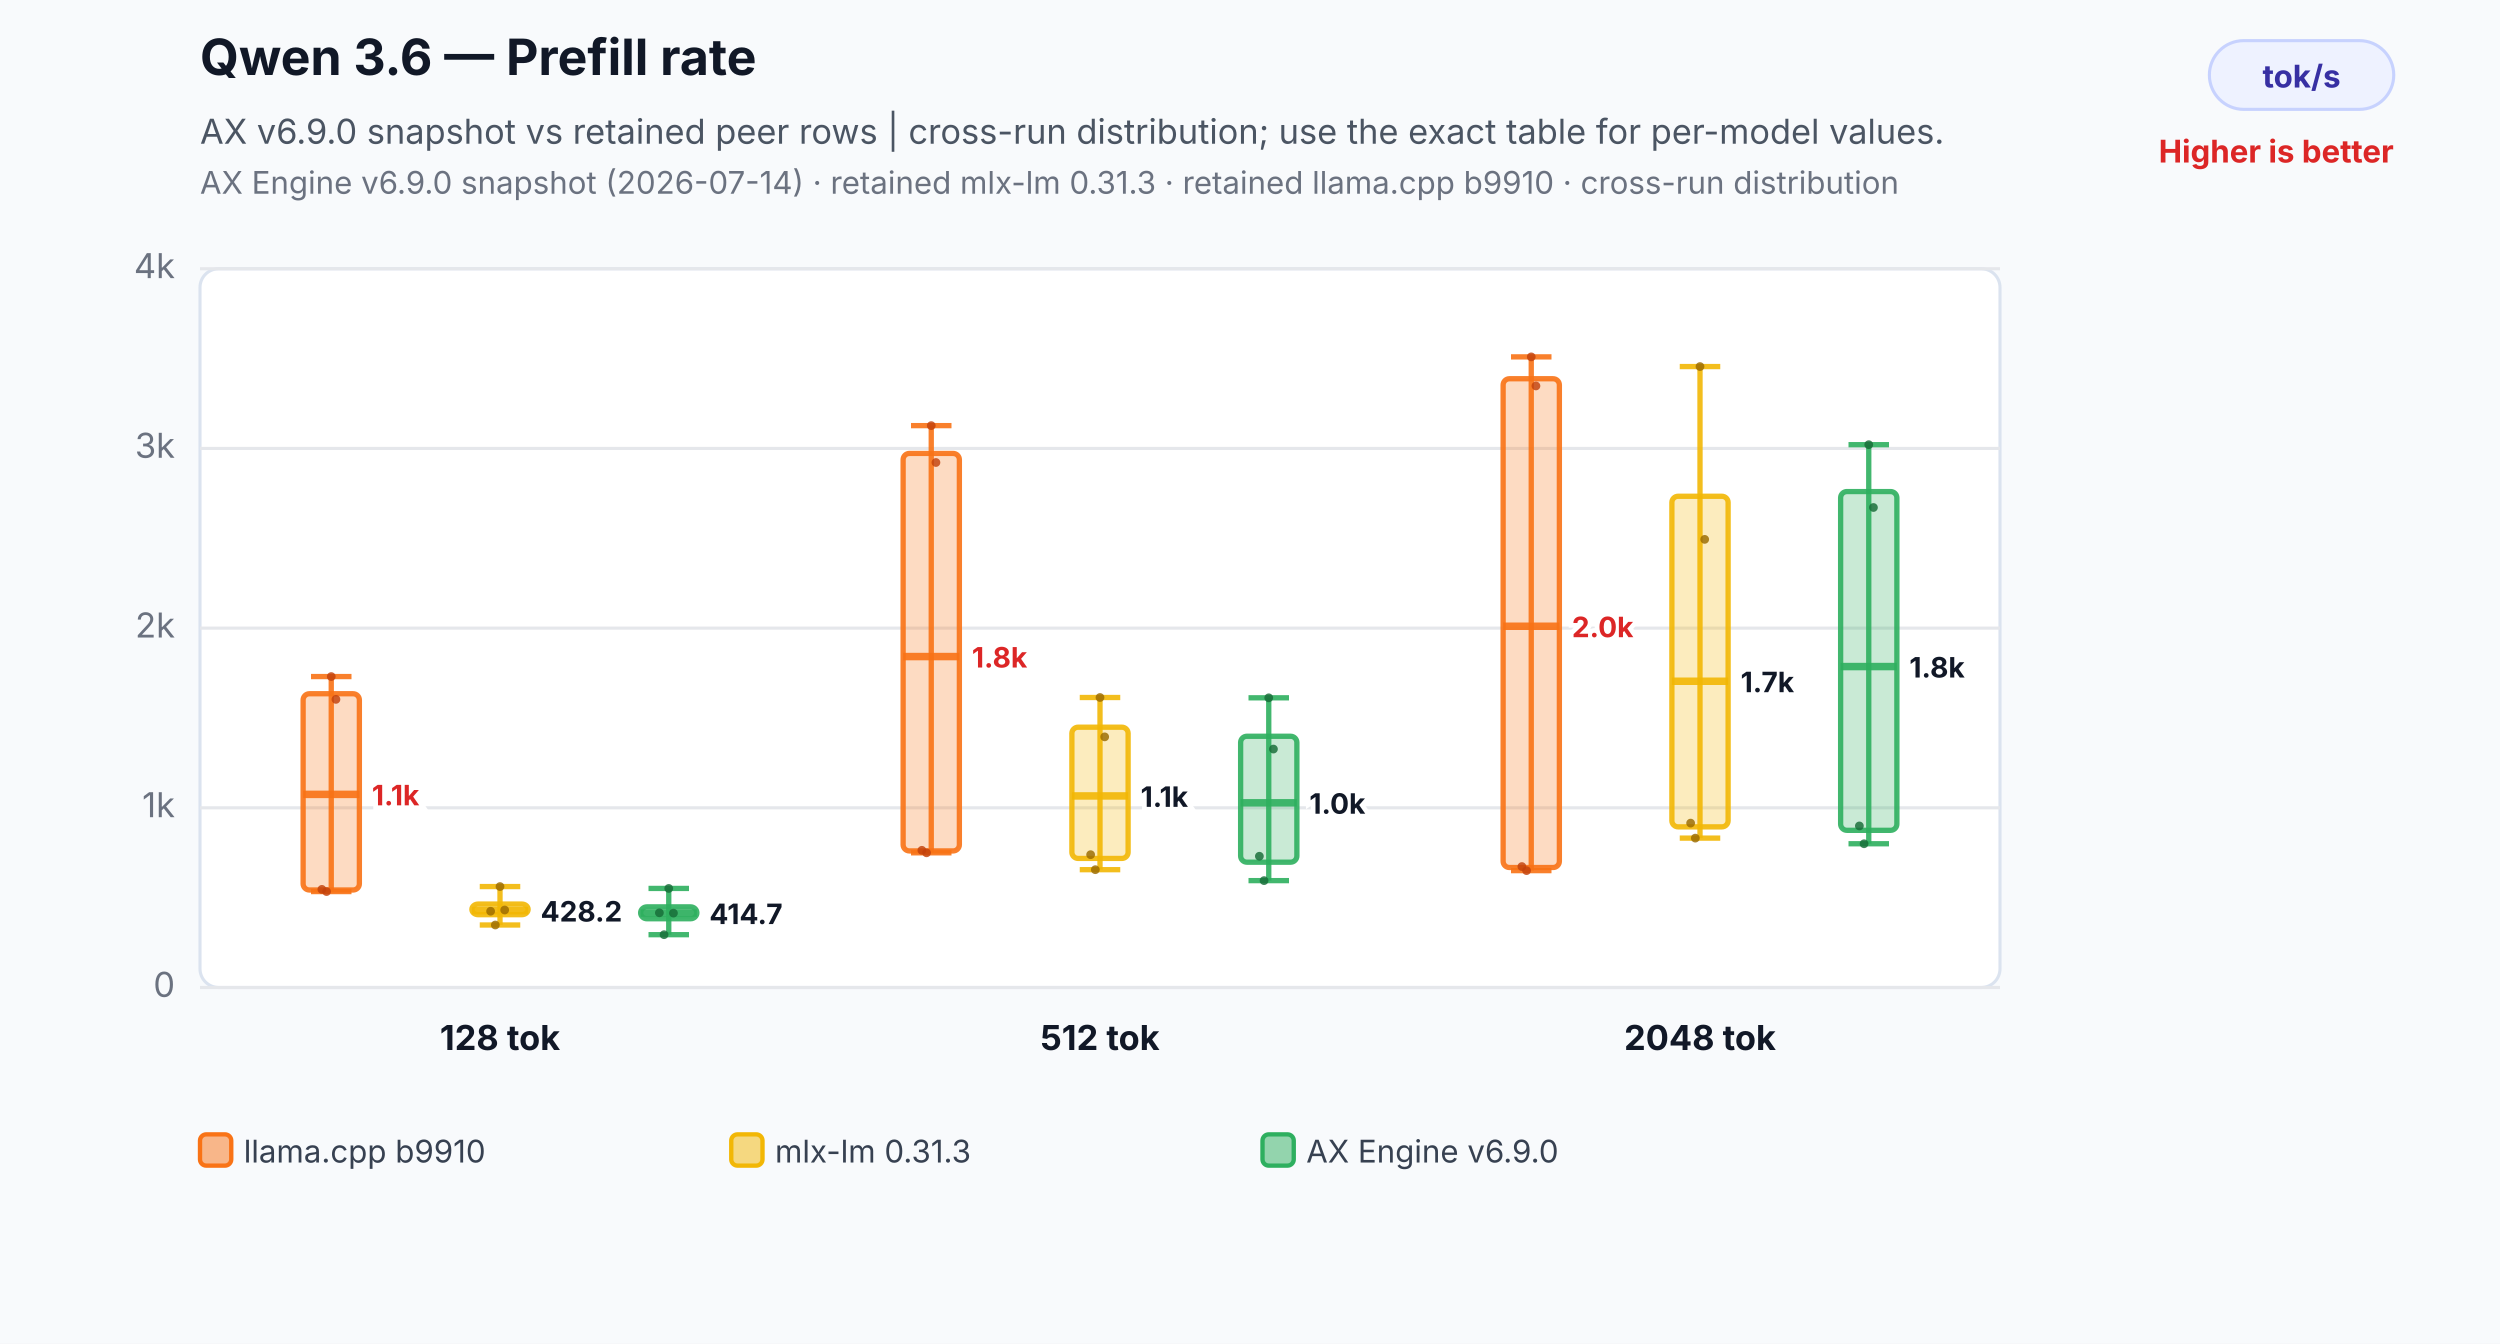
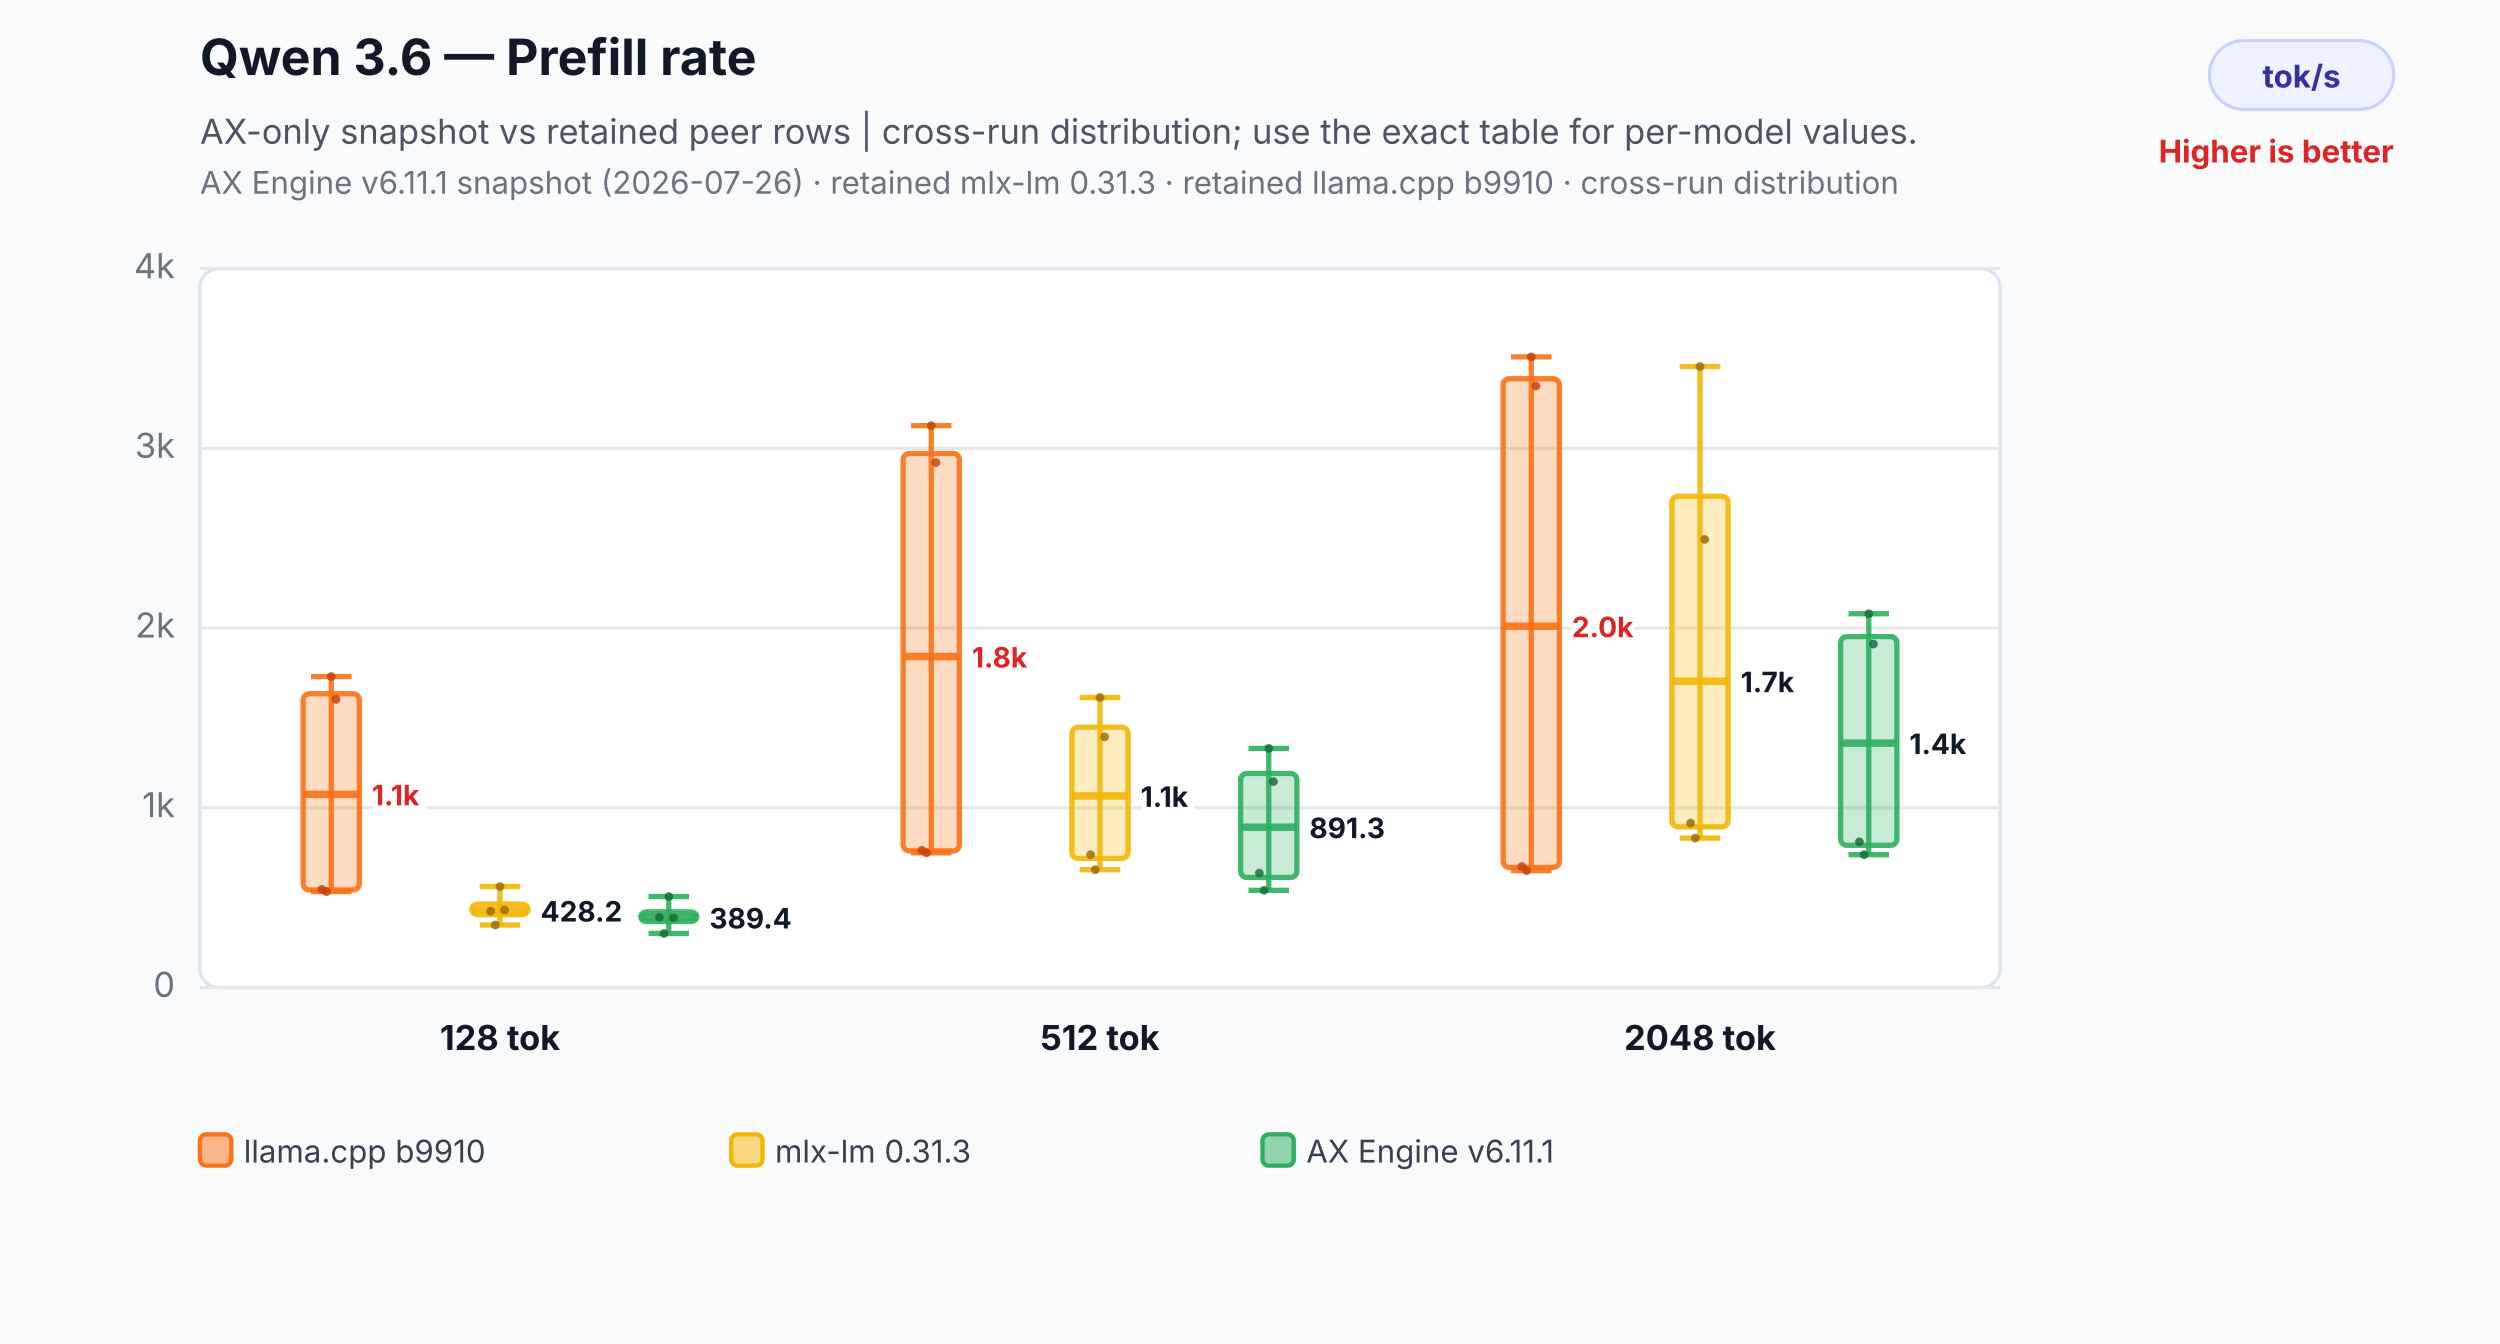
<svg xmlns="http://www.w3.org/2000/svg" width="800" height="430" viewBox="0 0 800 430" role="img" aria-labelledby="title desc">
  <rect width="800" height="430" fill="#f8fafc" />
  <text x="64" y="24" font-family="Inter,Segoe UI,Arial,sans-serif" font-size="16" font-weight="700" fill="#111827">Qwen 3.6 — Prefill rate</text>
-   <text x="64" y="46" font-family="Inter,Segoe UI,Arial,sans-serif" font-size="11" fill="#4b5563">AX v6.9.0 snapshot vs retained peer rows | cross-run distribution; use the exact table for per-model values.</text>
-   <text x="64" y="62" font-family="Inter,Segoe UI,Arial,sans-serif" font-size="10" fill="#6b7280">AX Engine v6.9.0 snapshot (2026-07-14) · retained mlx-lm 0.31.3 · retained llama.cpp b9910 · cross-run distribution</text>
+   <text x="64" y="46" font-family="Inter,Segoe UI,Arial,sans-serif" font-size="11" fill="#4b5563">AX-only snapshot vs retained peer rows | cross-run distribution; use the exact table for per-model values.</text>
+   <text x="64" y="62" font-family="Inter,Segoe UI,Arial,sans-serif" font-size="10" fill="#6b7280">AX Engine v6.11.1 snapshot (2026-07-26) · retained mlx-lm 0.31.3 · retained llama.cpp b9910 · cross-run distribution</text>
  <rect x="707" y="13" width="59" height="22" rx="11" fill="#eef2ff" stroke="#c7d2fe" />
  <text x="736.5" y="28" text-anchor="middle" font-family="Inter,Segoe UI,Arial,sans-serif" font-size="10" font-weight="700" fill="#3730a3">tok/s</text>
  <text x="766" y="52" text-anchor="end" font-family="Inter,Segoe UI,Arial,sans-serif" font-size="10" font-weight="700" fill="#dc2626">Higher is better</text>
  <rect x="64" y="86" width="576" height="230" rx="6" fill="#ffffff" stroke="#dbe3ef" />
  <line x1="64" y1="316.0" x2="640" y2="316.0" stroke="#e5e7eb" stroke-width="1" />
  <text x="56" y="319.0" text-anchor="end" font-family="Inter,Segoe UI,Arial,sans-serif" font-size="11" fill="#6b7280">0</text>
  <line x1="64" y1="258.5" x2="640" y2="258.5" stroke="#e5e7eb" stroke-width="1" />
  <text x="56" y="261.5" text-anchor="end" font-family="Inter,Segoe UI,Arial,sans-serif" font-size="11" fill="#6b7280">1k</text>
  <line x1="64" y1="201.0" x2="640" y2="201.0" stroke="#e5e7eb" stroke-width="1" />
  <text x="56" y="204.0" text-anchor="end" font-family="Inter,Segoe UI,Arial,sans-serif" font-size="11" fill="#6b7280">2k</text>
  <line x1="64" y1="143.5" x2="640" y2="143.5" stroke="#e5e7eb" stroke-width="1" />
  <text x="56" y="146.5" text-anchor="end" font-family="Inter,Segoe UI,Arial,sans-serif" font-size="11" fill="#6b7280">3k</text>
  <line x1="64" y1="86.0" x2="640" y2="86.0" stroke="#e5e7eb" stroke-width="1" />
  <text x="56" y="89.0" text-anchor="end" font-family="Inter,Segoe UI,Arial,sans-serif" font-size="11" fill="#6b7280">4k</text>
  <line x1="106" y1="216.5" x2="106" y2="285.3" stroke="#f97316" stroke-opacity="0.9" stroke-width="1.7" />
  <line x1="99.52" y1="216.5" x2="112.48" y2="216.5" stroke="#f97316" stroke-opacity="0.9" stroke-width="1.7" />
  <line x1="99.52" y1="285.3" x2="112.48" y2="285.3" stroke="#f97316" stroke-opacity="0.9" stroke-width="1.7" />
  <rect x="97" y="222.0" width="18" height="62.8" rx="2" fill="#f97316" fill-opacity="0.26" stroke="#f97316" stroke-opacity="0.9" stroke-width="1.7" />
  <line x1="97" y1="254.2" x2="115" y2="254.2" stroke="#f97316" stroke-opacity="0.9" stroke-width="2.4" />
  <text x="119" y="257.7" text-anchor="start" font-family="Inter,Segoe UI,Arial,sans-serif" font-size="9" font-weight="700" fill="#dc2626" stroke="#ffffff" stroke-width="3" paint-order="stroke">1.1k</text>
  <circle cx="103" cy="284.6" r="1.4" fill="#c2410c" fill-opacity="0.82" />
  <circle cx="104.5" cy="285.3" r="1.4" fill="#c2410c" fill-opacity="0.82" />
  <circle cx="106" cy="216.5" r="1.4" fill="#c2410c" fill-opacity="0.82" />
  <circle cx="107.5" cy="223.8" r="1.4" fill="#c2410c" fill-opacity="0.82" />
  <line x1="160" y1="283.7" x2="160" y2="296.0" stroke="#f2b705" stroke-opacity="0.9" stroke-width="1.7" />
  <line x1="153.52" y1="283.7" x2="166.48" y2="283.7" stroke="#f2b705" stroke-opacity="0.9" stroke-width="1.7" />
  <line x1="153.52" y1="296.0" x2="166.48" y2="296.0" stroke="#f2b705" stroke-opacity="0.9" stroke-width="1.7" />
  <rect x="151" y="289.3" width="18" height="3.4" rx="2" fill="#f2b705" fill-opacity="0.26" stroke="#f2b705" stroke-opacity="0.9" stroke-width="1.7" />
  <line x1="151" y1="291.4" x2="169" y2="291.4" stroke="#f2b705" stroke-opacity="0.9" stroke-width="2.4" />
  <text x="173" y="294.9" text-anchor="start" font-family="Inter,Segoe UI,Arial,sans-serif" font-size="9" font-weight="700" fill="#111827" stroke="#ffffff" stroke-width="3" paint-order="stroke">428.2</text>
  <circle cx="157" cy="291.6" r="1.4" fill="#9a6a00" fill-opacity="0.82" />
  <circle cx="158.5" cy="296.0" r="1.4" fill="#9a6a00" fill-opacity="0.82" />
  <circle cx="160" cy="283.7" r="1.4" fill="#9a6a00" fill-opacity="0.82" />
  <circle cx="161.5" cy="291.2" r="1.4" fill="#9a6a00" fill-opacity="0.82" />
-   <line x1="214" y1="284.3" x2="214" y2="299.1" stroke="#2eaf5f" stroke-opacity="0.9" stroke-width="1.7" />
-   <line x1="207.52" y1="284.3" x2="220.48" y2="284.3" stroke="#2eaf5f" stroke-opacity="0.9" stroke-width="1.7" />
-   <line x1="207.52" y1="299.1" x2="220.48" y2="299.1" stroke="#2eaf5f" stroke-opacity="0.9" stroke-width="1.7" />
-   <rect x="205" y="290.2" width="18" height="3.8" rx="2" fill="#2eaf5f" fill-opacity="0.26" stroke="#2eaf5f" stroke-opacity="0.9" stroke-width="1.7" />
-   <line x1="205" y1="292.2" x2="223" y2="292.2" stroke="#2eaf5f" stroke-opacity="0.9" stroke-width="2.4" />
-   <text x="227" y="295.7" text-anchor="start" font-family="Inter,Segoe UI,Arial,sans-serif" font-size="9" font-weight="700" fill="#111827" stroke="#ffffff" stroke-width="3" paint-order="stroke">414.7</text>
-   <circle cx="211" cy="292.1" r="1.4" fill="#176c37" fill-opacity="0.82" />
-   <circle cx="212.5" cy="299.1" r="1.4" fill="#176c37" fill-opacity="0.82" />
-   <circle cx="214" cy="284.3" r="1.4" fill="#176c37" fill-opacity="0.82" />
-   <circle cx="215.5" cy="292.2" r="1.4" fill="#176c37" fill-opacity="0.82" />
+   <line x1="214" y1="286.9" x2="214" y2="298.7" stroke="#2eaf5f" stroke-opacity="0.9" stroke-width="1.7" />
+   <line x1="207.52" y1="286.9" x2="220.48" y2="286.9" stroke="#2eaf5f" stroke-opacity="0.9" stroke-width="1.7" />
+   <line x1="207.52" y1="298.7" x2="220.48" y2="298.7" stroke="#2eaf5f" stroke-opacity="0.9" stroke-width="1.7" />
+   <rect x="205" y="291.8" width="18" height="3.1" rx="2" fill="#2eaf5f" fill-opacity="0.26" stroke="#2eaf5f" stroke-opacity="0.9" stroke-width="1.7" />
+   <line x1="205" y1="293.6" x2="223" y2="293.6" stroke="#2eaf5f" stroke-opacity="0.9" stroke-width="2.4" />
+   <text x="227" y="297.1" text-anchor="start" font-family="Inter,Segoe UI,Arial,sans-serif" font-size="9" font-weight="700" fill="#111827" stroke="#ffffff" stroke-width="3" paint-order="stroke">389.4</text>
+   <circle cx="211" cy="293.5" r="1.4" fill="#176c37" fill-opacity="0.82" />
+   <circle cx="212.5" cy="298.7" r="1.4" fill="#176c37" fill-opacity="0.82" />
+   <circle cx="214" cy="286.9" r="1.4" fill="#176c37" fill-opacity="0.82" />
+   <circle cx="215.5" cy="293.7" r="1.4" fill="#176c37" fill-opacity="0.82" />
  <text x="160" y="336" text-anchor="middle" font-family="Inter,Segoe UI,Arial,sans-serif" font-size="11" font-weight="700" fill="#111827">128 tok</text>
  <line x1="298" y1="136.2" x2="298" y2="272.9" stroke="#f97316" stroke-opacity="0.9" stroke-width="1.7" />
  <line x1="291.52" y1="136.2" x2="304.48" y2="136.2" stroke="#f97316" stroke-opacity="0.9" stroke-width="1.7" />
  <line x1="291.52" y1="272.9" x2="304.48" y2="272.9" stroke="#f97316" stroke-opacity="0.9" stroke-width="1.7" />
  <rect x="289" y="145.1" width="18" height="127.2" rx="2" fill="#f97316" fill-opacity="0.26" stroke="#f97316" stroke-opacity="0.9" stroke-width="1.7" />
  <line x1="289" y1="210.1" x2="307" y2="210.1" stroke="#f97316" stroke-opacity="0.9" stroke-width="2.4" />
  <text x="311" y="213.6" text-anchor="start" font-family="Inter,Segoe UI,Arial,sans-serif" font-size="9" font-weight="700" fill="#dc2626" stroke="#ffffff" stroke-width="3" paint-order="stroke">1.8k</text>
  <circle cx="295" cy="272.1" r="1.4" fill="#c2410c" fill-opacity="0.82" />
  <circle cx="296.5" cy="272.9" r="1.4" fill="#c2410c" fill-opacity="0.82" />
  <circle cx="298" cy="136.2" r="1.4" fill="#c2410c" fill-opacity="0.82" />
  <circle cx="299.5" cy="148.0" r="1.4" fill="#c2410c" fill-opacity="0.82" />
  <line x1="352" y1="223.2" x2="352" y2="278.3" stroke="#f2b705" stroke-opacity="0.9" stroke-width="1.7" />
  <line x1="345.52" y1="223.2" x2="358.48" y2="223.2" stroke="#f2b705" stroke-opacity="0.9" stroke-width="1.7" />
  <line x1="345.52" y1="278.3" x2="358.48" y2="278.3" stroke="#f2b705" stroke-opacity="0.9" stroke-width="1.7" />
  <rect x="343" y="232.7" width="18" height="42.0" rx="2" fill="#f2b705" fill-opacity="0.26" stroke="#f2b705" stroke-opacity="0.9" stroke-width="1.7" />
  <line x1="343" y1="254.7" x2="361" y2="254.7" stroke="#f2b705" stroke-opacity="0.9" stroke-width="2.4" />
  <text x="365" y="258.2" text-anchor="start" font-family="Inter,Segoe UI,Arial,sans-serif" font-size="9" font-weight="700" fill="#111827" stroke="#ffffff" stroke-width="3" paint-order="stroke">1.1k</text>
  <circle cx="349" cy="273.5" r="1.4" fill="#9a6a00" fill-opacity="0.82" />
  <circle cx="350.5" cy="278.3" r="1.4" fill="#9a6a00" fill-opacity="0.82" />
  <circle cx="352" cy="223.2" r="1.4" fill="#9a6a00" fill-opacity="0.82" />
  <circle cx="353.5" cy="235.8" r="1.4" fill="#9a6a00" fill-opacity="0.82" />
-   <line x1="406" y1="223.3" x2="406" y2="281.8" stroke="#2eaf5f" stroke-opacity="0.9" stroke-width="1.7" />
-   <line x1="399.52" y1="223.3" x2="412.48" y2="223.3" stroke="#2eaf5f" stroke-opacity="0.9" stroke-width="1.7" />
-   <line x1="399.52" y1="281.8" x2="412.48" y2="281.8" stroke="#2eaf5f" stroke-opacity="0.9" stroke-width="1.7" />
-   <rect x="397" y="235.6" width="18" height="40.3" rx="2" fill="#2eaf5f" fill-opacity="0.26" stroke="#2eaf5f" stroke-opacity="0.9" stroke-width="1.7" />
-   <line x1="397" y1="256.9" x2="415" y2="256.9" stroke="#2eaf5f" stroke-opacity="0.9" stroke-width="2.4" />
-   <text x="419" y="260.4" text-anchor="start" font-family="Inter,Segoe UI,Arial,sans-serif" font-size="9" font-weight="700" fill="#111827" stroke="#ffffff" stroke-width="3" paint-order="stroke">1.0k</text>
-   <circle cx="403" cy="274.0" r="1.4" fill="#176c37" fill-opacity="0.82" />
-   <circle cx="404.5" cy="281.8" r="1.4" fill="#176c37" fill-opacity="0.82" />
-   <circle cx="406" cy="223.3" r="1.4" fill="#176c37" fill-opacity="0.82" />
-   <circle cx="407.5" cy="239.7" r="1.4" fill="#176c37" fill-opacity="0.82" />
+   <line x1="406" y1="239.5" x2="406" y2="284.9" stroke="#2eaf5f" stroke-opacity="0.9" stroke-width="1.7" />
+   <line x1="399.52" y1="239.5" x2="412.48" y2="239.5" stroke="#2eaf5f" stroke-opacity="0.9" stroke-width="1.7" />
+   <line x1="399.52" y1="284.9" x2="412.48" y2="284.9" stroke="#2eaf5f" stroke-opacity="0.9" stroke-width="1.7" />
+   <rect x="397" y="247.5" width="18" height="33.3" rx="2" fill="#2eaf5f" fill-opacity="0.26" stroke="#2eaf5f" stroke-opacity="0.9" stroke-width="1.7" />
+   <line x1="397" y1="264.7" x2="415" y2="264.7" stroke="#2eaf5f" stroke-opacity="0.9" stroke-width="2.4" />
+   <text x="419" y="268.2" text-anchor="start" font-family="Inter,Segoe UI,Arial,sans-serif" font-size="9" font-weight="700" fill="#111827" stroke="#ffffff" stroke-width="3" paint-order="stroke">891.3</text>
+   <circle cx="403" cy="279.4" r="1.4" fill="#176c37" fill-opacity="0.82" />
+   <circle cx="404.5" cy="284.9" r="1.4" fill="#176c37" fill-opacity="0.82" />
+   <circle cx="406" cy="239.5" r="1.4" fill="#176c37" fill-opacity="0.82" />
+   <circle cx="407.5" cy="250.1" r="1.4" fill="#176c37" fill-opacity="0.82" />
  <text x="352" y="336" text-anchor="middle" font-family="Inter,Segoe UI,Arial,sans-serif" font-size="11" font-weight="700" fill="#111827">512 tok</text>
  <line x1="490" y1="114.2" x2="490" y2="278.6" stroke="#f97316" stroke-opacity="0.9" stroke-width="1.7" />
  <line x1="483.52" y1="114.2" x2="496.48" y2="114.2" stroke="#f97316" stroke-opacity="0.9" stroke-width="1.7" />
  <line x1="483.52" y1="278.6" x2="496.48" y2="278.6" stroke="#f97316" stroke-opacity="0.9" stroke-width="1.7" />
  <rect x="481" y="121.2" width="18" height="156.4" rx="2" fill="#f97316" fill-opacity="0.26" stroke="#f97316" stroke-opacity="0.9" stroke-width="1.7" />
  <line x1="481" y1="200.4" x2="499" y2="200.4" stroke="#f97316" stroke-opacity="0.9" stroke-width="2.4" />
  <text x="503" y="203.9" text-anchor="start" font-family="Inter,Segoe UI,Arial,sans-serif" font-size="9" font-weight="700" fill="#dc2626" stroke="#ffffff" stroke-width="3" paint-order="stroke">2.0k</text>
  <circle cx="487" cy="277.3" r="1.4" fill="#c2410c" fill-opacity="0.82" />
  <circle cx="488.5" cy="278.6" r="1.4" fill="#c2410c" fill-opacity="0.82" />
  <circle cx="490" cy="114.2" r="1.4" fill="#c2410c" fill-opacity="0.82" />
  <circle cx="491.5" cy="123.5" r="1.4" fill="#c2410c" fill-opacity="0.82" />
  <line x1="544" y1="117.3" x2="544" y2="268.2" stroke="#f2b705" stroke-opacity="0.9" stroke-width="1.7" />
  <line x1="537.52" y1="117.3" x2="550.48" y2="117.3" stroke="#f2b705" stroke-opacity="0.9" stroke-width="1.7" />
  <line x1="537.52" y1="268.2" x2="550.48" y2="268.2" stroke="#f2b705" stroke-opacity="0.9" stroke-width="1.7" />
  <rect x="535" y="158.8" width="18" height="105.8" rx="2" fill="#f2b705" fill-opacity="0.26" stroke="#f2b705" stroke-opacity="0.9" stroke-width="1.7" />
  <line x1="535" y1="218.0" x2="553" y2="218.0" stroke="#f2b705" stroke-opacity="0.9" stroke-width="2.4" />
  <text x="557" y="221.5" text-anchor="start" font-family="Inter,Segoe UI,Arial,sans-serif" font-size="9" font-weight="700" fill="#111827" stroke="#ffffff" stroke-width="3" paint-order="stroke">1.7k</text>
  <circle cx="541" cy="263.4" r="1.4" fill="#9a6a00" fill-opacity="0.82" />
  <circle cx="542.5" cy="268.2" r="1.4" fill="#9a6a00" fill-opacity="0.82" />
  <circle cx="544" cy="117.3" r="1.4" fill="#9a6a00" fill-opacity="0.82" />
  <circle cx="545.5" cy="172.6" r="1.4" fill="#9a6a00" fill-opacity="0.82" />
-   <line x1="598" y1="142.3" x2="598" y2="270.0" stroke="#2eaf5f" stroke-opacity="0.9" stroke-width="1.7" />
-   <line x1="591.52" y1="142.3" x2="604.48" y2="142.3" stroke="#2eaf5f" stroke-opacity="0.9" stroke-width="1.7" />
-   <line x1="591.52" y1="270.0" x2="604.48" y2="270.0" stroke="#2eaf5f" stroke-opacity="0.9" stroke-width="1.7" />
-   <rect x="589" y="157.3" width="18" height="108.4" rx="2" fill="#2eaf5f" fill-opacity="0.26" stroke="#2eaf5f" stroke-opacity="0.9" stroke-width="1.7" />
-   <line x1="589" y1="213.3" x2="607" y2="213.3" stroke="#2eaf5f" stroke-opacity="0.9" stroke-width="2.4" />
-   <text x="611" y="216.8" text-anchor="start" font-family="Inter,Segoe UI,Arial,sans-serif" font-size="9" font-weight="700" fill="#111827" stroke="#ffffff" stroke-width="3" paint-order="stroke">1.8k</text>
-   <circle cx="595" cy="264.3" r="1.4" fill="#176c37" fill-opacity="0.82" />
-   <circle cx="596.5" cy="270.0" r="1.4" fill="#176c37" fill-opacity="0.82" />
-   <circle cx="598" cy="142.3" r="1.4" fill="#176c37" fill-opacity="0.82" />
-   <circle cx="599.5" cy="162.4" r="1.4" fill="#176c37" fill-opacity="0.82" />
+   <line x1="598" y1="196.4" x2="598" y2="273.5" stroke="#2eaf5f" stroke-opacity="0.9" stroke-width="1.7" />
+   <line x1="591.52" y1="196.4" x2="604.48" y2="196.4" stroke="#2eaf5f" stroke-opacity="0.9" stroke-width="1.7" />
+   <line x1="591.52" y1="273.5" x2="604.48" y2="273.5" stroke="#2eaf5f" stroke-opacity="0.9" stroke-width="1.7" />
+   <rect x="589" y="203.7" width="18" height="66.8" rx="2" fill="#2eaf5f" fill-opacity="0.26" stroke="#2eaf5f" stroke-opacity="0.9" stroke-width="1.7" />
+   <line x1="589" y1="237.8" x2="607" y2="237.8" stroke="#2eaf5f" stroke-opacity="0.9" stroke-width="2.4" />
+   <text x="611" y="241.3" text-anchor="start" font-family="Inter,Segoe UI,Arial,sans-serif" font-size="9" font-weight="700" fill="#111827" stroke="#ffffff" stroke-width="3" paint-order="stroke">1.4k</text>
+   <circle cx="595" cy="269.4" r="1.4" fill="#176c37" fill-opacity="0.82" />
+   <circle cx="596.5" cy="273.5" r="1.4" fill="#176c37" fill-opacity="0.82" />
+   <circle cx="598" cy="196.4" r="1.4" fill="#176c37" fill-opacity="0.82" />
+   <circle cx="599.5" cy="206.1" r="1.4" fill="#176c37" fill-opacity="0.82" />
  <text x="544" y="336" text-anchor="middle" font-family="Inter,Segoe UI,Arial,sans-serif" font-size="11" font-weight="700" fill="#111827">2048 tok</text>
  <rect x="64" y="363" width="10" height="10" rx="2" fill="#f97316" fill-opacity="0.5" stroke="#f97316" stroke-width="1.4" />
  <text x="78" y="372" font-family="Inter,Segoe UI,Arial,sans-serif" font-size="10" fill="#374151">llama.cpp b9910</text>
  <rect x="234" y="363" width="10" height="10" rx="2" fill="#f2b705" fill-opacity="0.5" stroke="#f2b705" stroke-width="1.4" />
  <text x="248" y="372" font-family="Inter,Segoe UI,Arial,sans-serif" font-size="10" fill="#374151">mlx-lm 0.31.3</text>
  <rect x="404" y="363" width="10" height="10" rx="2" fill="#2eaf5f" fill-opacity="0.5" stroke="#2eaf5f" stroke-width="1.4" />
-   <text x="418" y="372" font-family="Inter,Segoe UI,Arial,sans-serif" font-size="10" fill="#374151">AX Engine v6.9.0</text>
+   <text x="418" y="372" font-family="Inter,Segoe UI,Arial,sans-serif" font-size="10" fill="#374151">AX Engine v6.11.1</text>
</svg>
